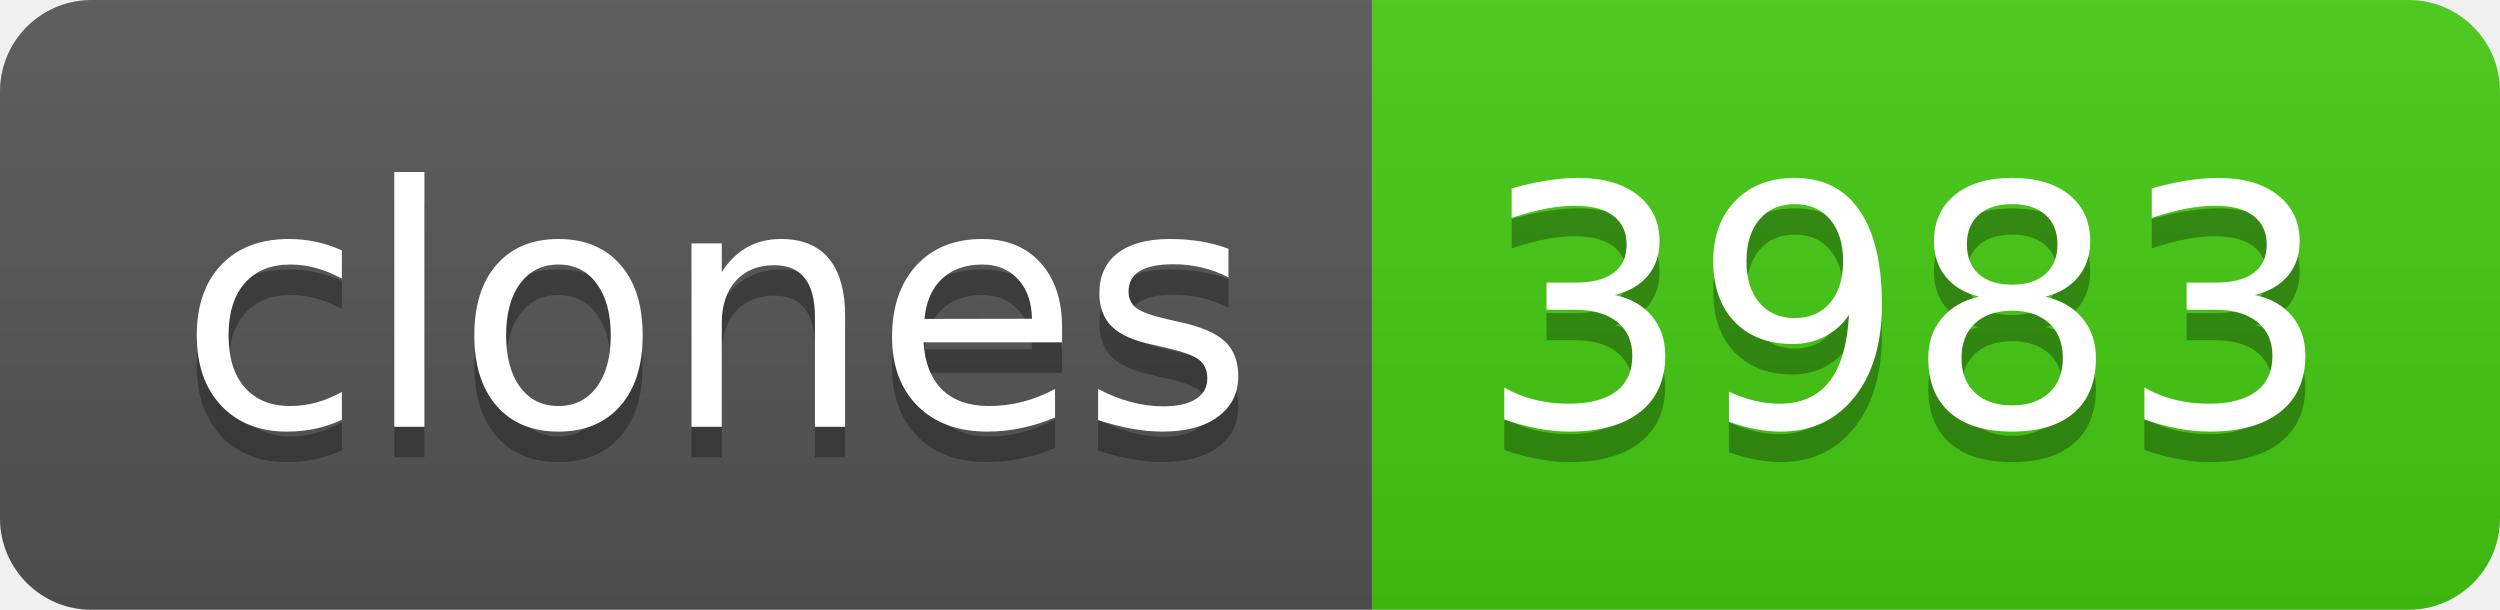
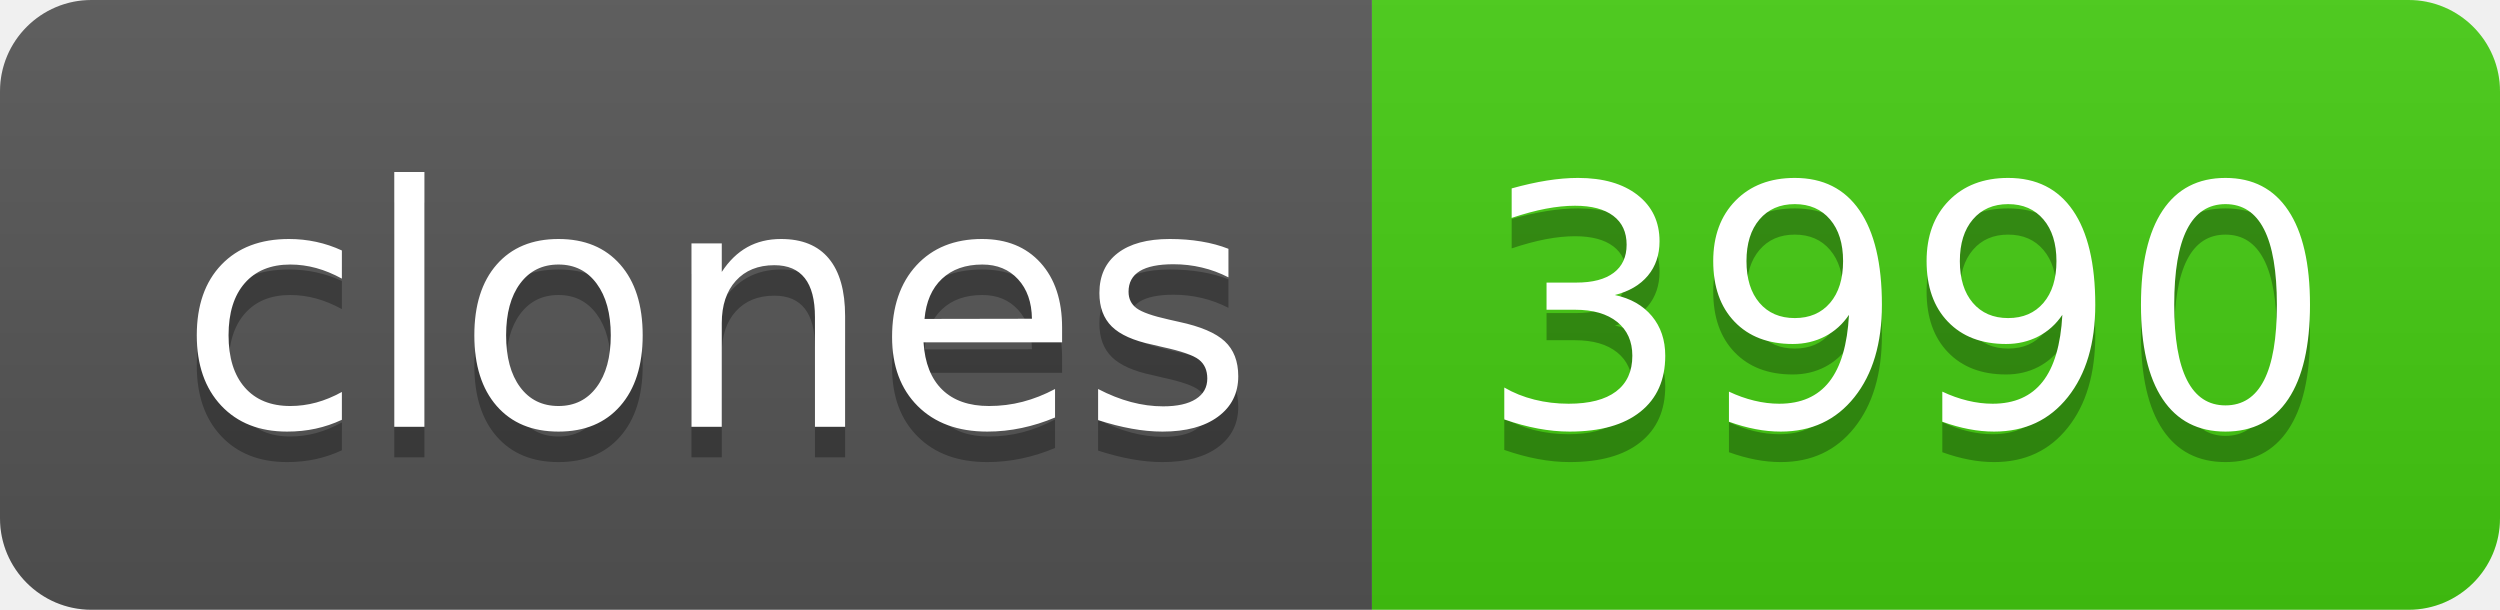
- <svg xmlns="http://www.w3.org/2000/svg" width="82" height="20" role="img" aria-label="clones: 3983">
+ <svg xmlns="http://www.w3.org/2000/svg" width="82" height="20" role="img" aria-label="clones: 3990">
  <linearGradient id="s" x2="0" y2="100%">
    <stop offset="0" stop-color="#bbb" stop-opacity=".1" />
    <stop offset="1" stop-opacity=".1" />
  </linearGradient>
  <clipPath id="r">
    <rect width="82" height="20" rx="3" fill="#fff" />
  </clipPath>
  <g clip-path="url(#r)">
    <rect width="45" height="20" fill="#555" />
    <rect x="45" width="37" height="20" fill="#4c1" />
    <rect width="82" height="20" fill="url(#s)" />
  </g>
  <g fill="#fff" text-anchor="middle" font-family="Verdana,Geneva,DejaVu Sans,sans-serif" text-rendering="geometricPrecision" font-size="110">
    <text aria-hidden="true" x="235" y="150" fill="#010101" fill-opacity=".3" transform="scale(.1)" textLength="350">clones</text>
    <text x="235" y="140" transform="scale(.1)" fill="#fff" textLength="350">clones</text>
-     <text aria-hidden="true" x="625" y="150" fill="#010101" fill-opacity=".3" transform="scale(.1)" textLength="270">3983</text>
-     <text x="625" y="140" transform="scale(.1)" fill="#fff" textLength="270">3983</text>
+     <text aria-hidden="true" x="625" y="150" fill="#010101" fill-opacity=".3" transform="scale(.1)" textLength="270">3990</text>
+     <text x="625" y="140" transform="scale(.1)" fill="#fff" textLength="270">3990</text>
  </g>
</svg>
